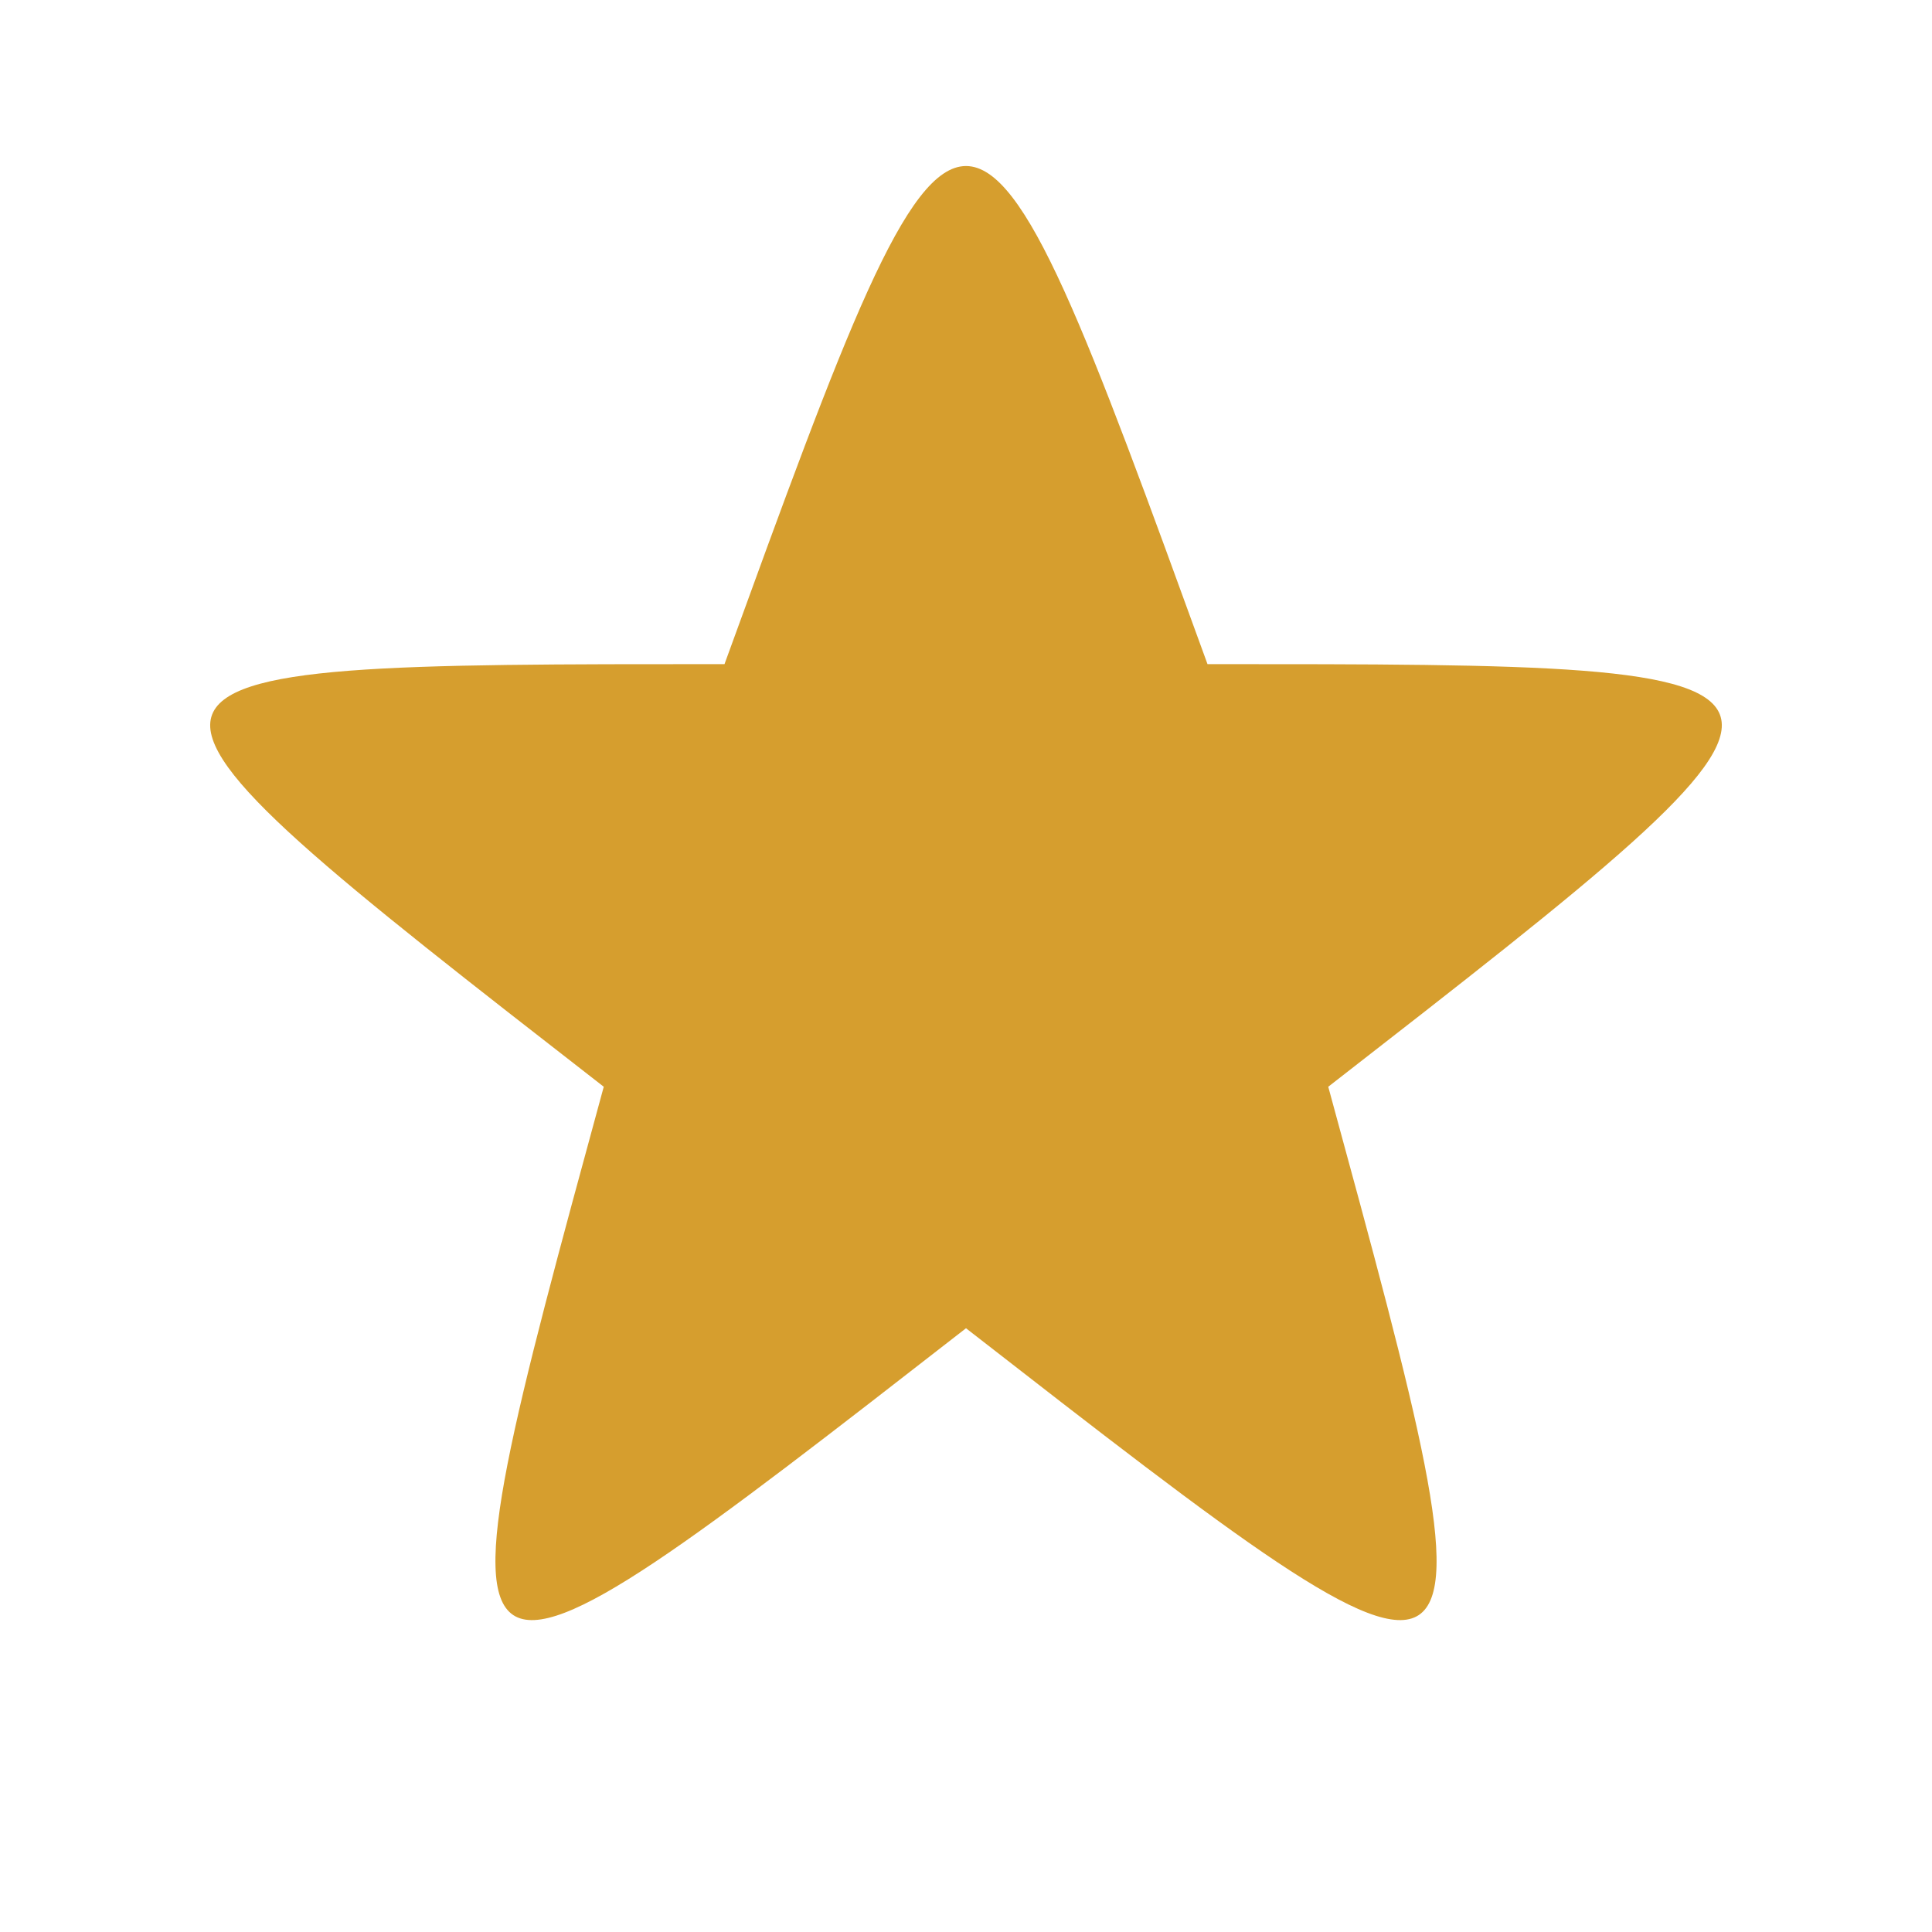
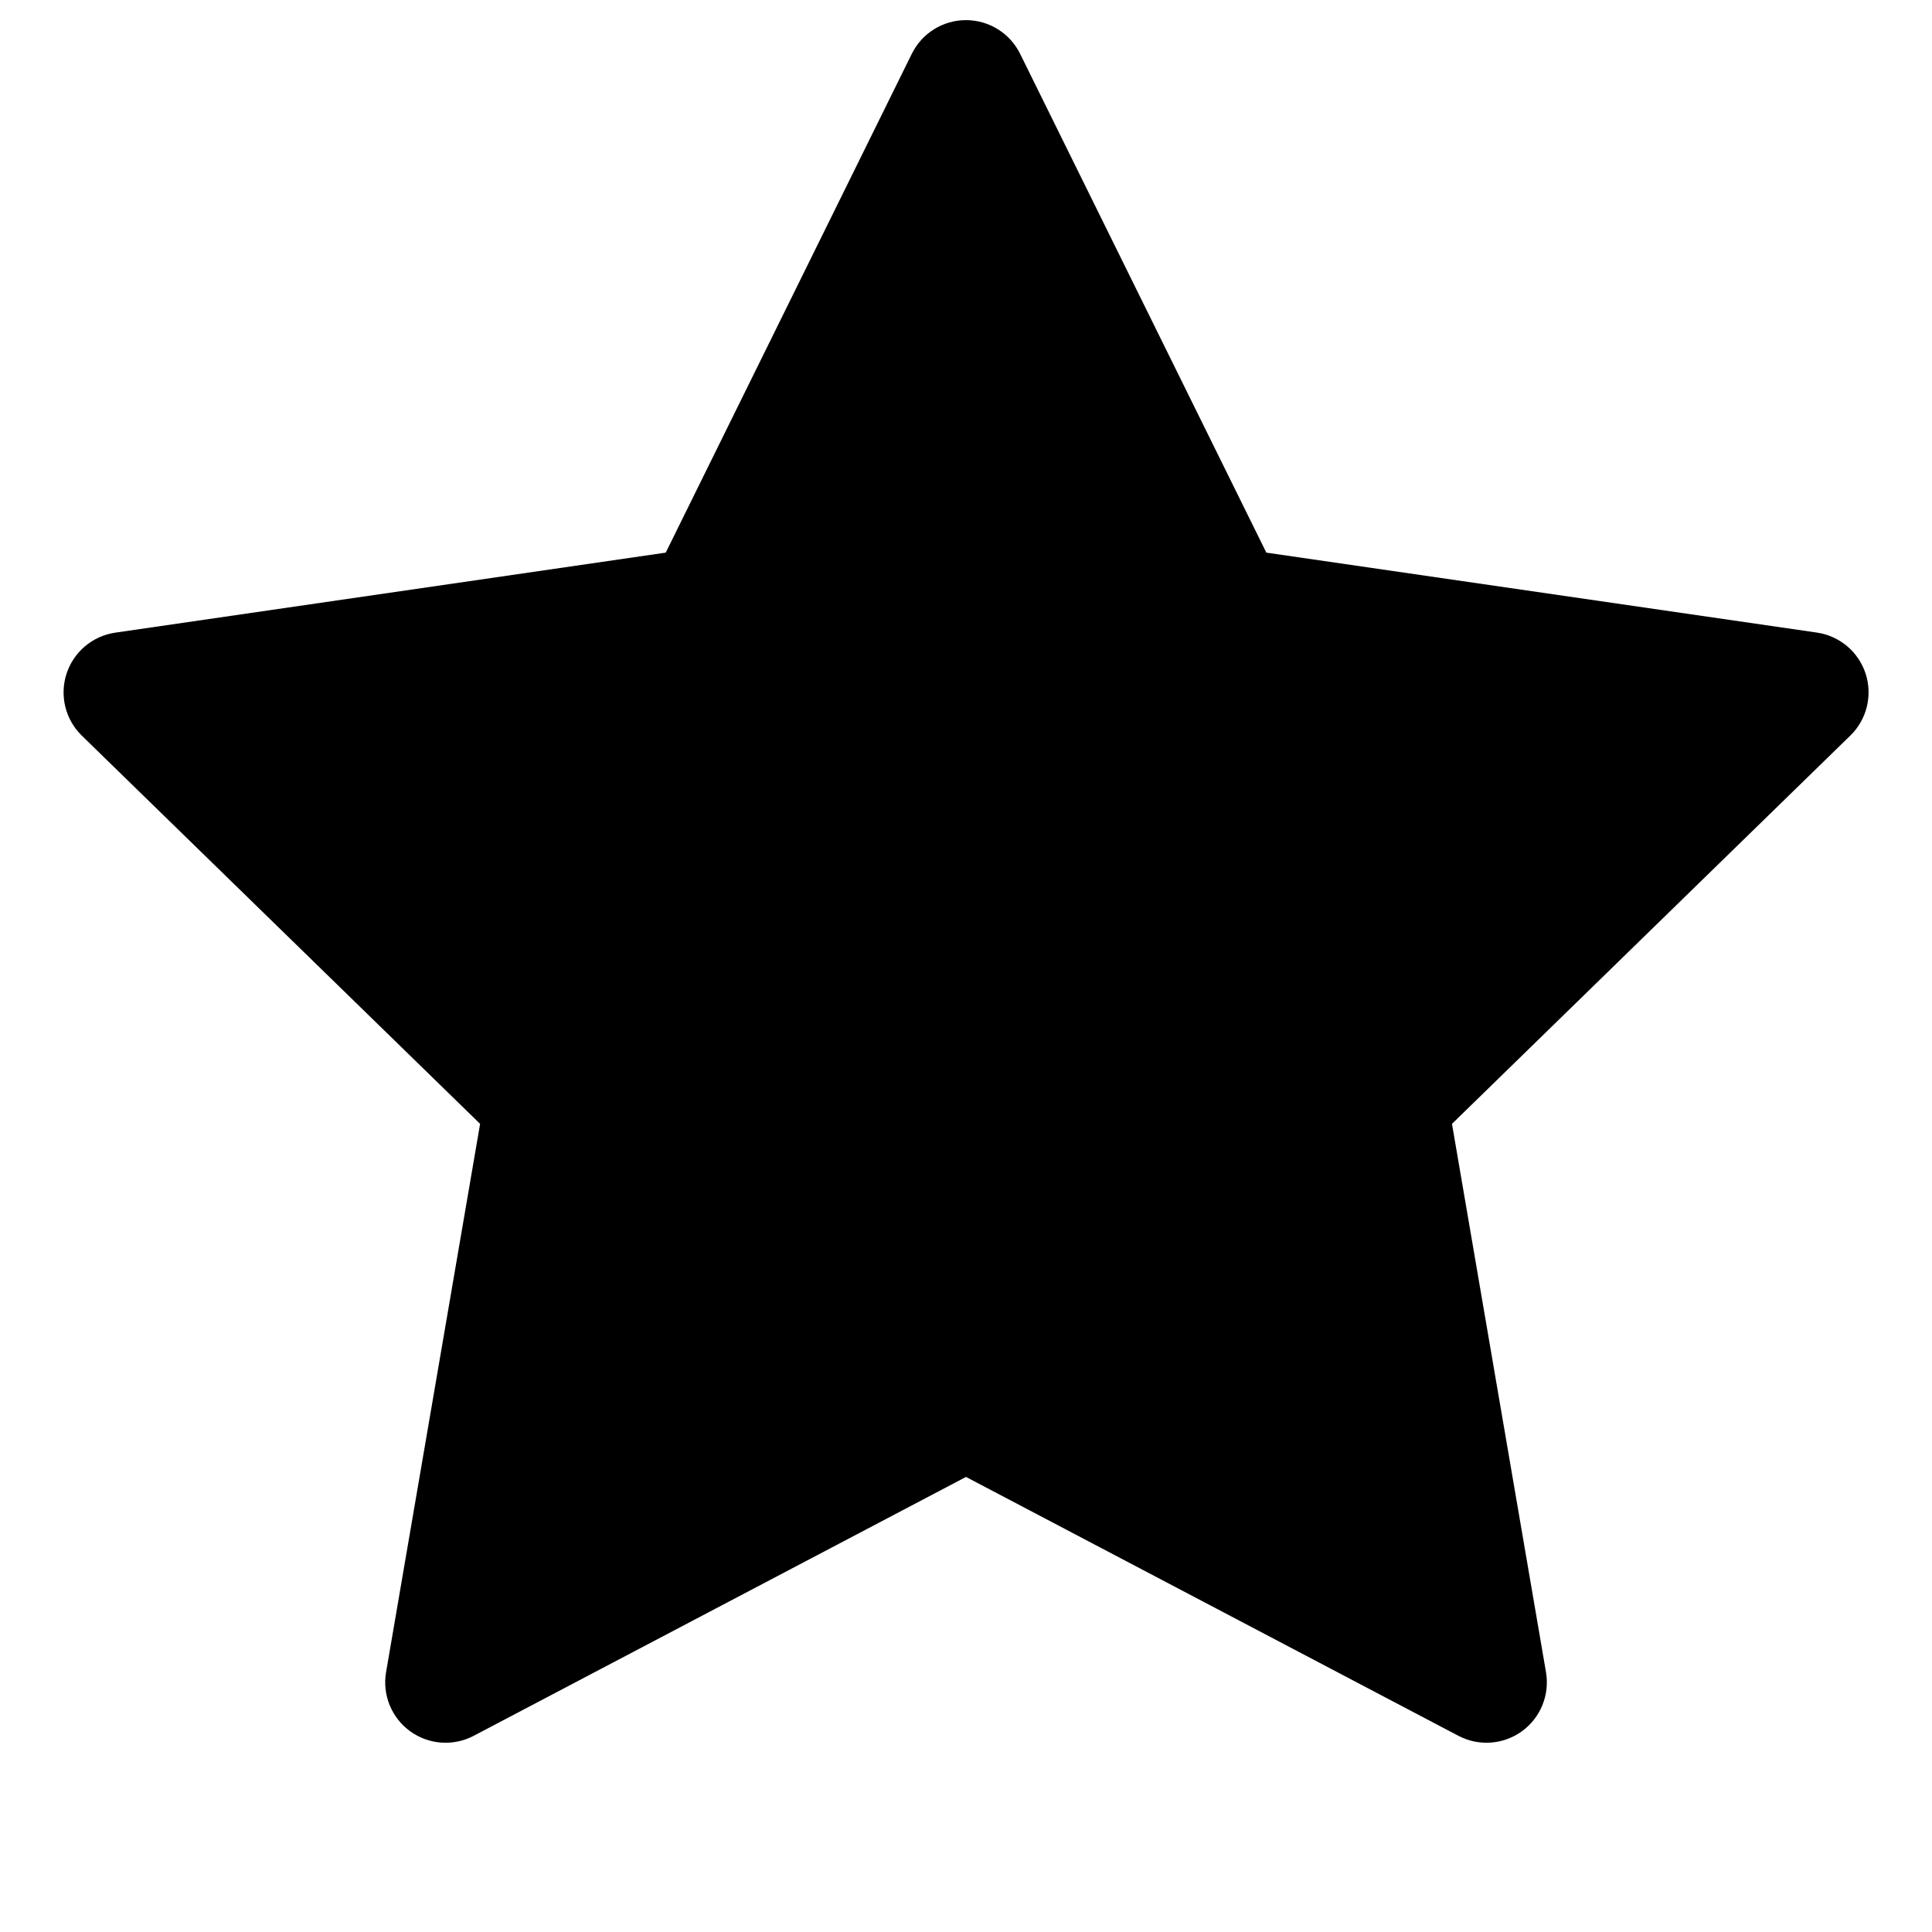
- <svg xmlns="http://www.w3.org/2000/svg" viewBox="-16 -16 32 32">
-   <path d="M-4-5c4-11 4-11 8 0 11 0 11 0 2 7 3 11 3 11-6 4-9 7-9 7-6-4-9-7-9-7 2-7" fill="#d69e2e" />
+ <svg xmlns="http://www.w3.org/2000/svg" viewBox="0 0 24 24" width="24" height="24">
+   <path fill-rule="evenodd" d="M12.672.668a.75.75 0 00-1.345 0L8.27 6.865l-6.838.994a.75.75 0 00-.416 1.279l4.948 4.823-1.168 6.811a.75.75 0 001.088.791L12 18.347l6.117 3.216a.75.75 0 001.088-.79l-1.168-6.812 4.948-4.823a.75.75 0 00-.416-1.28l-6.838-.993L12.672.668z" />
</svg>
